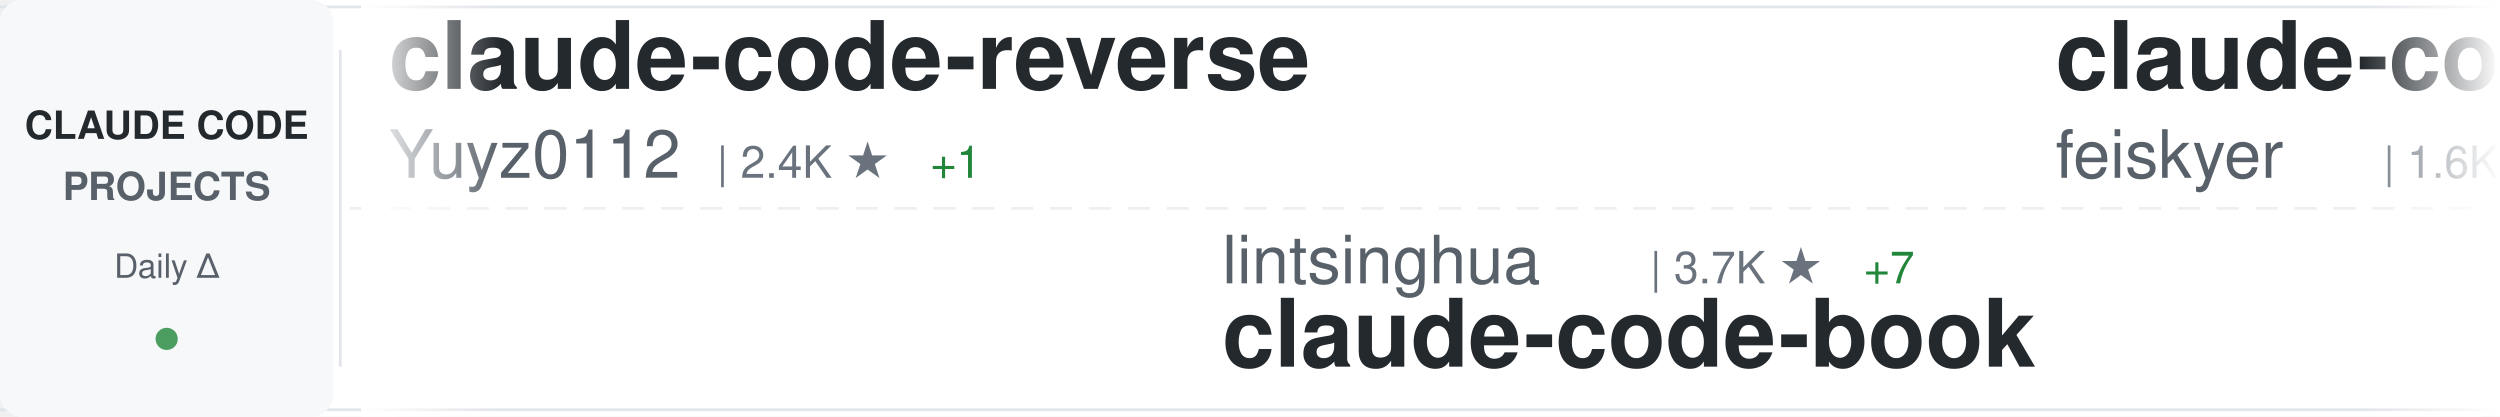
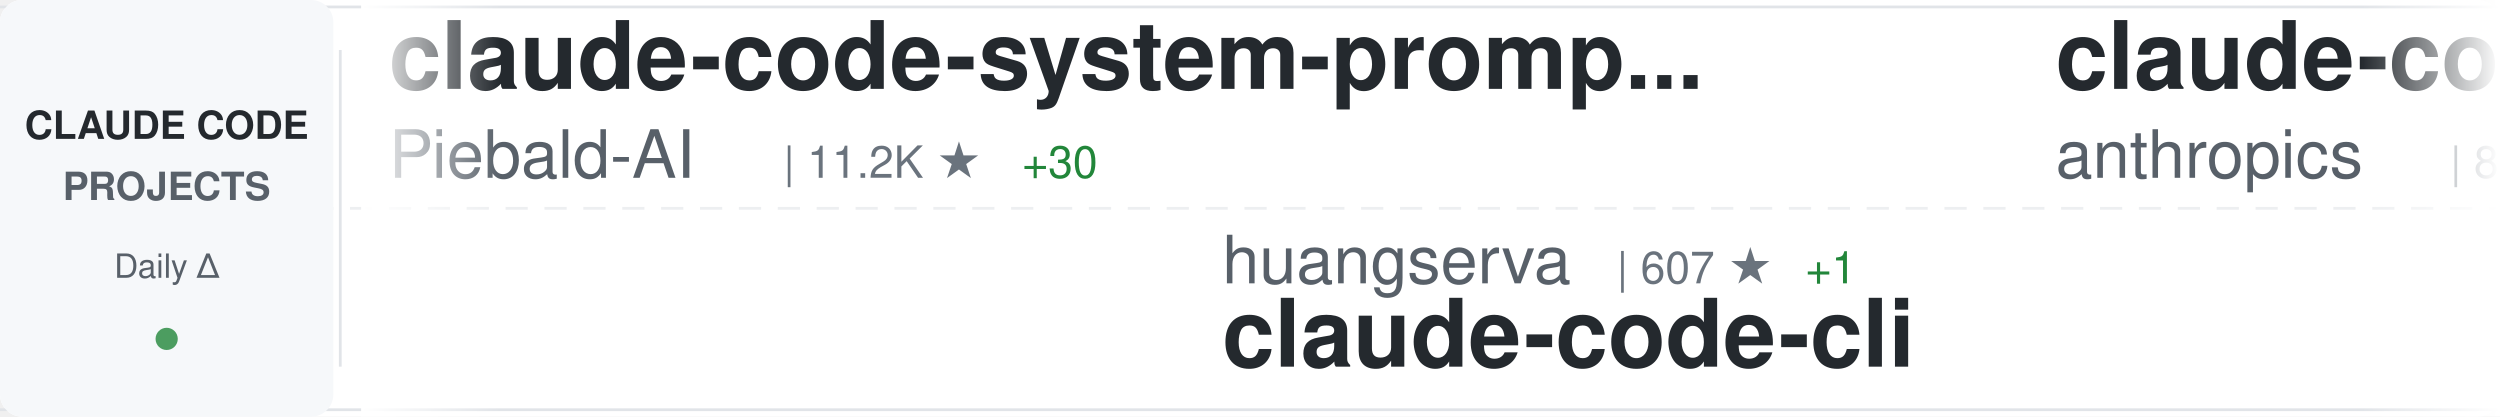
<svg xmlns="http://www.w3.org/2000/svg" width="900" height="150">
  <defs>
    <linearGradient id="awesomeLeftFade" x1="0%" y1="0%" x2="100%" y2="0%">
      <stop offset="0%" style="stop-color:#ffffff;stop-opacity:1" />
      <stop offset="100%" style="stop-color:#ffffff;stop-opacity:0" />
    </linearGradient>
    <linearGradient id="awesomeRightFade" x1="0%" y1="0%" x2="100%" y2="0%">
      <stop offset="0%" style="stop-color:#ffffff;stop-opacity:0" />
      <stop offset="100%" style="stop-color:#ffffff;stop-opacity:1" />
    </linearGradient>
  </defs>
  <rect width="900" height="150" fill="#ffffff" rx="8" />
  <rect x="0" y="2" width="900" height="1" fill="#e1e4e8" />
  <rect x="0" y="147" width="900" height="1" fill="#e1e4e8" />
  <line x1="0" y1="75" x2="900" y2="75" stroke="#e1e4e8" stroke-width="1" stroke-dasharray="8 6" opacity="0.6" />
  <rect x="0" y="0" width="120" height="150" fill="#f6f8fa" rx="8" />
  <text x="60" y="50" font-family="-apple-system, BlinkMacSystemFont, 'Segoe UI', Helvetica, Arial, sans-serif" font-size="14" font-weight="600" fill="#24292e" text-anchor="middle">CLAUDE CODE</text>
  <text x="60" y="72" font-family="-apple-system, BlinkMacSystemFont, 'Segoe UI', Helvetica, Arial, sans-serif" font-size="14" font-weight="600" fill="#586069" text-anchor="middle">PROJECTS</text>
  <text x="60" y="100" font-family="-apple-system, BlinkMacSystemFont, 'Segoe UI', Helvetica, Arial, sans-serif" font-size="12" font-weight="500" fill="#586069" text-anchor="middle">Daily Δ</text>
  <circle cx="60" cy="122" r="4" fill="#22863a" opacity="0.8" />
  <rect x="122" y="18" width="1" height="114" fill="#e1e4e8" />
  <clipPath id="awesomeTickerClip">
    <rect x="130" y="0" width="770" height="150" />
  </clipPath>
  <g clip-path="url(#awesomeTickerClip)">
    <g id="awesomeTickerItems">
      <animateTransform attributeName="transform" attributeType="XML" type="translate" from="0 0" to="-3000 0" dur="54s" repeatCount="indefinite" />
      <g transform="translate(0, 0)">
-         <text x="140" y="32" font-family="-apple-system, BlinkMacSystemFont, 'Segoe UI', Helvetica, Arial, sans-serif" font-size="34" font-weight="600" fill="#24292e">claude-code-reverse</text>
-         <text x="140" y="64" font-family="-apple-system, BlinkMacSystemFont, 'Segoe UI', Helvetica, Arial, sans-serif" font-size="24" font-weight="400" fill="#586069">Yuyz0112</text>
-         <text x="258" y="64" font-family="-apple-system, BlinkMacSystemFont, 'Segoe UI', Helvetica, Arial, sans-serif" font-size="16" font-weight="500" fill="#6a737d">| 2.4K ★</text>
-         <text x="335" y="64" font-family="-apple-system, BlinkMacSystemFont, 'Segoe UI', Helvetica, Arial, sans-serif" font-size="16" font-weight="500" fill="#22863a"> +1</text>
+         <text x="140" y="32" font-family="-apple-system, BlinkMacSystemFont, 'Segoe UI', Helvetica, Arial, sans-serif" font-size="34" font-weight="600" fill="#24292e">claude-code-system-promp...</text>
+         <text x="140" y="64" font-family="-apple-system, BlinkMacSystemFont, 'Segoe UI', Helvetica, Arial, sans-serif" font-size="24" font-weight="400" fill="#586069">Piebald-AI</text>
+         <text x="282" y="64" font-family="-apple-system, BlinkMacSystemFont, 'Segoe UI', Helvetica, Arial, sans-serif" font-size="16" font-weight="500" fill="#6a737d">| 11.2K ★</text>
+         <text x="368" y="64" font-family="-apple-system, BlinkMacSystemFont, 'Segoe UI', Helvetica, Arial, sans-serif" font-size="16" font-weight="500" fill="#22863a"> +30</text>
      </g>
      <g transform="translate(300, 0)">
-         <text x="140" y="102" font-family="-apple-system, BlinkMacSystemFont, 'Segoe UI', Helvetica, Arial, sans-serif" font-size="24" font-weight="400" fill="#586069">lintsinghua</text>
-         <text x="294" y="102" font-family="-apple-system, BlinkMacSystemFont, 'Segoe UI', Helvetica, Arial, sans-serif" font-size="16" font-weight="500" fill="#6a737d">| 3.7K ★</text>
-         <text x="371" y="102" font-family="-apple-system, BlinkMacSystemFont, 'Segoe UI', Helvetica, Arial, sans-serif" font-size="16" font-weight="500" fill="#22863a"> +7</text>
-         <text x="140" y="132" font-family="-apple-system, BlinkMacSystemFont, 'Segoe UI', Helvetica, Arial, sans-serif" font-size="34" font-weight="600" fill="#24292e">claude-code-book</text>
+         <text x="140" y="102" font-family="-apple-system, BlinkMacSystemFont, 'Segoe UI', Helvetica, Arial, sans-serif" font-size="24" font-weight="400" fill="#586069">huangserva</text>
+         <text x="282" y="102" font-family="-apple-system, BlinkMacSystemFont, 'Segoe UI', Helvetica, Arial, sans-serif" font-size="16" font-weight="500" fill="#6a737d">| 607 ★</text>
+         <text x="350" y="102" font-family="-apple-system, BlinkMacSystemFont, 'Segoe UI', Helvetica, Arial, sans-serif" font-size="16" font-weight="500" fill="#22863a"> +1</text>
+         <text x="140" y="132" font-family="-apple-system, BlinkMacSystemFont, 'Segoe UI', Helvetica, Arial, sans-serif" font-size="34" font-weight="600" fill="#24292e">claude-code-cli</text>
      </g>
      <g transform="translate(600, 0)">
-         <text x="140" y="32" font-family="-apple-system, BlinkMacSystemFont, 'Segoe UI', Helvetica, Arial, sans-serif" font-size="34" font-weight="600" fill="#24292e">claude-code-settings</text>
-         <text x="140" y="64" font-family="-apple-system, BlinkMacSystemFont, 'Segoe UI', Helvetica, Arial, sans-serif" font-size="24" font-weight="400" fill="#586069">feiskyer</text>
-         <text x="258" y="64" font-family="-apple-system, BlinkMacSystemFont, 'Segoe UI', Helvetica, Arial, sans-serif" font-size="16" font-weight="500" fill="#6a737d">| 1.6K ★</text>
-         <text x="335" y="64" font-family="-apple-system, BlinkMacSystemFont, 'Segoe UI', Helvetica, Arial, sans-serif" font-size="16" font-weight="500" fill="#22863a"> +2</text>
+         <text x="140" y="32" font-family="-apple-system, BlinkMacSystemFont, 'Segoe UI', Helvetica, Arial, sans-serif" font-size="34" font-weight="600" fill="#24292e">claude-code-base-action</text>
+         <text x="140" y="64" font-family="-apple-system, BlinkMacSystemFont, 'Segoe UI', Helvetica, Arial, sans-serif" font-size="24" font-weight="400" fill="#586069">anthropics</text>
+         <text x="282" y="64" font-family="-apple-system, BlinkMacSystemFont, 'Segoe UI', Helvetica, Arial, sans-serif" font-size="16" font-weight="500" fill="#6a737d">| 883 ★</text>
      </g>
      <g transform="translate(900, 0)">
-         <text x="140" y="102" font-family="-apple-system, BlinkMacSystemFont, 'Segoe UI', Helvetica, Arial, sans-serif" font-size="24" font-weight="400" fill="#586069">ChinaSiro</text>
-         <text x="270" y="102" font-family="-apple-system, BlinkMacSystemFont, 'Segoe UI', Helvetica, Arial, sans-serif" font-size="16" font-weight="500" fill="#6a737d">| 9.4K ★</text>
-         <text x="347" y="102" font-family="-apple-system, BlinkMacSystemFont, 'Segoe UI', Helvetica, Arial, sans-serif" font-size="16" font-weight="500" fill="#22863a"> +8</text>
-         <text x="140" y="132" font-family="-apple-system, BlinkMacSystemFont, 'Segoe UI', Helvetica, Arial, sans-serif" font-size="34" font-weight="600" fill="#24292e">claude-code-sourcemap</text>
+         <text x="140" y="102" font-family="-apple-system, BlinkMacSystemFont, 'Segoe UI', Helvetica, Arial, sans-serif" font-size="24" font-weight="400" fill="#586069">andrew-kramer-inno</text>
+         <text x="378" y="102" font-family="-apple-system, BlinkMacSystemFont, 'Segoe UI', Helvetica, Arial, sans-serif" font-size="16" font-weight="500" fill="#6a737d">| 590 ★</text>
+         <text x="140" y="132" font-family="-apple-system, BlinkMacSystemFont, 'Segoe UI', Helvetica, Arial, sans-serif" font-size="34" font-weight="600" fill="#24292e">claude-code-source-build</text>
      </g>
      <g transform="translate(1200, 0)">
-         <text x="140" y="32" font-family="-apple-system, BlinkMacSystemFont, 'Segoe UI', Helvetica, Arial, sans-serif" font-size="34" font-weight="600" fill="#24292e">Claude-code</text>
-         <text x="140" y="64" font-family="-apple-system, BlinkMacSystemFont, 'Segoe UI', Helvetica, Arial, sans-serif" font-size="24" font-weight="400" fill="#586069">zstmfhy</text>
-         <text x="246" y="64" font-family="-apple-system, BlinkMacSystemFont, 'Segoe UI', Helvetica, Arial, sans-serif" font-size="16" font-weight="500" fill="#6a737d">| 190 ★</text>
+         <text x="140" y="32" font-family="-apple-system, BlinkMacSystemFont, 'Segoe UI', Helvetica, Arial, sans-serif" font-size="34" font-weight="600" fill="#24292e">claude-code-harness</text>
+         <text x="140" y="64" font-family="-apple-system, BlinkMacSystemFont, 'Segoe UI', Helvetica, Arial, sans-serif" font-size="24" font-weight="400" fill="#586069">Chachamaru127</text>
+         <text x="318" y="64" font-family="-apple-system, BlinkMacSystemFont, 'Segoe UI', Helvetica, Arial, sans-serif" font-size="16" font-weight="500" fill="#6a737d">| 2.8K ★</text>
+         <text x="395" y="64" font-family="-apple-system, BlinkMacSystemFont, 'Segoe UI', Helvetica, Arial, sans-serif" font-size="16" font-weight="500" fill="#22863a"> +8</text>
      </g>
      <g transform="translate(1500, 0)">
-         <text x="140" y="102" font-family="-apple-system, BlinkMacSystemFont, 'Segoe UI', Helvetica, Arial, sans-serif" font-size="24" font-weight="400" fill="#586069">disler</text>
-         <text x="234" y="102" font-family="-apple-system, BlinkMacSystemFont, 'Segoe UI', Helvetica, Arial, sans-serif" font-size="16" font-weight="500" fill="#6a737d">| 3.8K ★</text>
-         <text x="311" y="102" font-family="-apple-system, BlinkMacSystemFont, 'Segoe UI', Helvetica, Arial, sans-serif" font-size="16" font-weight="500" fill="#22863a"> +3</text>
-         <text x="140" y="132" font-family="-apple-system, BlinkMacSystemFont, 'Segoe UI', Helvetica, Arial, sans-serif" font-size="34" font-weight="600" fill="#24292e">claude-code-hooks-master...</text>
+         <text x="140" y="102" font-family="-apple-system, BlinkMacSystemFont, 'Segoe UI', Helvetica, Arial, sans-serif" font-size="24" font-weight="400" fill="#586069">hangsman</text>
+         <text x="258" y="102" font-family="-apple-system, BlinkMacSystemFont, 'Segoe UI', Helvetica, Arial, sans-serif" font-size="16" font-weight="500" fill="#6a737d">| 787 ★</text>
+         <text x="326" y="102" font-family="-apple-system, BlinkMacSystemFont, 'Segoe UI', Helvetica, Arial, sans-serif" font-size="16" font-weight="500" fill="#22863a"> +1</text>
+         <text x="140" y="132" font-family="-apple-system, BlinkMacSystemFont, 'Segoe UI', Helvetica, Arial, sans-serif" font-size="34" font-weight="600" fill="#24292e">claude-code-source</text>
      </g>
      <g transform="translate(1800, 0)">
-         <text x="140" y="32" font-family="-apple-system, BlinkMacSystemFont, 'Segoe UI', Helvetica, Arial, sans-serif" font-size="34" font-weight="600" fill="#24292e">my-claude-code-setup</text>
-         <text x="140" y="64" font-family="-apple-system, BlinkMacSystemFont, 'Segoe UI', Helvetica, Arial, sans-serif" font-size="24" font-weight="400" fill="#586069">centminmod</text>
-         <text x="282" y="64" font-family="-apple-system, BlinkMacSystemFont, 'Segoe UI', Helvetica, Arial, sans-serif" font-size="16" font-weight="500" fill="#6a737d">| 2.4K ★</text>
+         <text x="140" y="32" font-family="-apple-system, BlinkMacSystemFont, 'Segoe UI', Helvetica, Arial, sans-serif" font-size="34" font-weight="600" fill="#24292e">oh-my-claudecode</text>
+         <text x="140" y="64" font-family="-apple-system, BlinkMacSystemFont, 'Segoe UI', Helvetica, Arial, sans-serif" font-size="24" font-weight="400" fill="#586069">Yeachan-Heo</text>
+         <text x="294" y="64" font-family="-apple-system, BlinkMacSystemFont, 'Segoe UI', Helvetica, Arial, sans-serif" font-size="16" font-weight="500" fill="#6a737d">| 36.7K ★</text>
+         <text x="380" y="64" font-family="-apple-system, BlinkMacSystemFont, 'Segoe UI', Helvetica, Arial, sans-serif" font-size="16" font-weight="500" fill="#22863a"> +50</text>
      </g>
      <g transform="translate(2100, 0)">
-         <text x="140" y="102" font-family="-apple-system, BlinkMacSystemFont, 'Segoe UI', Helvetica, Arial, sans-serif" font-size="24" font-weight="400" fill="#586069">AICoderTudou</text>
-         <text x="306" y="102" font-family="-apple-system, BlinkMacSystemFont, 'Segoe UI', Helvetica, Arial, sans-serif" font-size="16" font-weight="500" fill="#6a737d">| 500 ★</text>
-         <text x="140" y="132" font-family="-apple-system, BlinkMacSystemFont, 'Segoe UI', Helvetica, Arial, sans-serif" font-size="34" font-weight="600" fill="#24292e">claude-code-tudou</text>
+         <text x="140" y="102" font-family="-apple-system, BlinkMacSystemFont, 'Segoe UI', Helvetica, Arial, sans-serif" font-size="24" font-weight="400" fill="#586069">alejandrobalderas</text>
+         <text x="366" y="102" font-family="-apple-system, BlinkMacSystemFont, 'Segoe UI', Helvetica, Arial, sans-serif" font-size="16" font-weight="500" fill="#6a737d">| 2.3K ★</text>
+         <text x="443" y="102" font-family="-apple-system, BlinkMacSystemFont, 'Segoe UI', Helvetica, Arial, sans-serif" font-size="16" font-weight="500" fill="#22863a"> +10</text>
+         <text x="140" y="132" font-family="-apple-system, BlinkMacSystemFont, 'Segoe UI', Helvetica, Arial, sans-serif" font-size="34" font-weight="600" fill="#24292e">claude-code-from-source</text>
      </g>
      <g transform="translate(2400, 0)">
-         <text x="140" y="32" font-family="-apple-system, BlinkMacSystemFont, 'Segoe UI', Helvetica, Arial, sans-serif" font-size="34" font-weight="600" fill="#24292e">claude-code-source-build</text>
-         <text x="140" y="64" font-family="-apple-system, BlinkMacSystemFont, 'Segoe UI', Helvetica, Arial, sans-serif" font-size="24" font-weight="400" fill="#586069">andrew-kramer-inno</text>
-         <text x="378" y="64" font-family="-apple-system, BlinkMacSystemFont, 'Segoe UI', Helvetica, Arial, sans-serif" font-size="16" font-weight="500" fill="#6a737d">| 590 ★</text>
+         <text x="140" y="32" font-family="-apple-system, BlinkMacSystemFont, 'Segoe UI', Helvetica, Arial, sans-serif" font-size="34" font-weight="600" fill="#24292e">awesome-claude-code</text>
+         <text x="140" y="64" font-family="-apple-system, BlinkMacSystemFont, 'Segoe UI', Helvetica, Arial, sans-serif" font-size="24" font-weight="400" fill="#586069">jqueryscript</text>
+         <text x="306" y="64" font-family="-apple-system, BlinkMacSystemFont, 'Segoe UI', Helvetica, Arial, sans-serif" font-size="16" font-weight="500" fill="#6a737d">| 429 ★</text>
+         <text x="374" y="64" font-family="-apple-system, BlinkMacSystemFont, 'Segoe UI', Helvetica, Arial, sans-serif" font-size="16" font-weight="500" fill="#22863a"> +2</text>
      </g>
      <g transform="translate(2700, 0)">
-         <text x="140" y="102" font-family="-apple-system, BlinkMacSystemFont, 'Segoe UI', Helvetica, Arial, sans-serif" font-size="24" font-weight="400" fill="#586069">ChrisWiles</text>
-         <text x="282" y="102" font-family="-apple-system, BlinkMacSystemFont, 'Segoe UI', Helvetica, Arial, sans-serif" font-size="16" font-weight="500" fill="#6a737d">| 6.0K ★</text>
-         <text x="359" y="102" font-family="-apple-system, BlinkMacSystemFont, 'Segoe UI', Helvetica, Arial, sans-serif" font-size="16" font-weight="500" fill="#22863a"> +1</text>
-         <text x="140" y="132" font-family="-apple-system, BlinkMacSystemFont, 'Segoe UI', Helvetica, Arial, sans-serif" font-size="34" font-weight="600" fill="#24292e">claude-code-showcase</text>
+         <text x="140" y="102" font-family="-apple-system, BlinkMacSystemFont, 'Segoe UI', Helvetica, Arial, sans-serif" font-size="24" font-weight="400" fill="#586069">1rgs</text>
+         <text x="210" y="102" font-family="-apple-system, BlinkMacSystemFont, 'Segoe UI', Helvetica, Arial, sans-serif" font-size="16" font-weight="500" fill="#6a737d">| 3.6K ★</text>
+         <text x="287" y="102" font-family="-apple-system, BlinkMacSystemFont, 'Segoe UI', Helvetica, Arial, sans-serif" font-size="16" font-weight="500" fill="#22863a"> +1</text>
+         <text x="140" y="132" font-family="-apple-system, BlinkMacSystemFont, 'Segoe UI', Helvetica, Arial, sans-serif" font-size="34" font-weight="600" fill="#24292e">claude-code-proxy</text>
      </g>
      <g transform="translate(3000, 0)">
-         <text x="140" y="32" font-family="-apple-system, BlinkMacSystemFont, 'Segoe UI', Helvetica, Arial, sans-serif" font-size="34" font-weight="600" fill="#24292e">claude-code-reverse</text>
-         <text x="140" y="64" font-family="-apple-system, BlinkMacSystemFont, 'Segoe UI', Helvetica, Arial, sans-serif" font-size="24" font-weight="400" fill="#586069">Yuyz0112</text>
-         <text x="258" y="64" font-family="-apple-system, BlinkMacSystemFont, 'Segoe UI', Helvetica, Arial, sans-serif" font-size="16" font-weight="500" fill="#6a737d">| 2.4K ★</text>
-         <text x="335" y="64" font-family="-apple-system, BlinkMacSystemFont, 'Segoe UI', Helvetica, Arial, sans-serif" font-size="16" font-weight="500" fill="#22863a"> +1</text>
+         <text x="140" y="32" font-family="-apple-system, BlinkMacSystemFont, 'Segoe UI', Helvetica, Arial, sans-serif" font-size="34" font-weight="600" fill="#24292e">claude-code-system-promp...</text>
+         <text x="140" y="64" font-family="-apple-system, BlinkMacSystemFont, 'Segoe UI', Helvetica, Arial, sans-serif" font-size="24" font-weight="400" fill="#586069">Piebald-AI</text>
+         <text x="282" y="64" font-family="-apple-system, BlinkMacSystemFont, 'Segoe UI', Helvetica, Arial, sans-serif" font-size="16" font-weight="500" fill="#6a737d">| 11.2K ★</text>
+         <text x="368" y="64" font-family="-apple-system, BlinkMacSystemFont, 'Segoe UI', Helvetica, Arial, sans-serif" font-size="16" font-weight="500" fill="#22863a"> +30</text>
      </g>
      <g transform="translate(3300, 0)">
-         <text x="140" y="102" font-family="-apple-system, BlinkMacSystemFont, 'Segoe UI', Helvetica, Arial, sans-serif" font-size="24" font-weight="400" fill="#586069">lintsinghua</text>
-         <text x="294" y="102" font-family="-apple-system, BlinkMacSystemFont, 'Segoe UI', Helvetica, Arial, sans-serif" font-size="16" font-weight="500" fill="#6a737d">| 3.7K ★</text>
-         <text x="371" y="102" font-family="-apple-system, BlinkMacSystemFont, 'Segoe UI', Helvetica, Arial, sans-serif" font-size="16" font-weight="500" fill="#22863a"> +7</text>
-         <text x="140" y="132" font-family="-apple-system, BlinkMacSystemFont, 'Segoe UI', Helvetica, Arial, sans-serif" font-size="34" font-weight="600" fill="#24292e">claude-code-book</text>
+         <text x="140" y="102" font-family="-apple-system, BlinkMacSystemFont, 'Segoe UI', Helvetica, Arial, sans-serif" font-size="24" font-weight="400" fill="#586069">huangserva</text>
+         <text x="282" y="102" font-family="-apple-system, BlinkMacSystemFont, 'Segoe UI', Helvetica, Arial, sans-serif" font-size="16" font-weight="500" fill="#6a737d">| 607 ★</text>
+         <text x="350" y="102" font-family="-apple-system, BlinkMacSystemFont, 'Segoe UI', Helvetica, Arial, sans-serif" font-size="16" font-weight="500" fill="#22863a"> +1</text>
+         <text x="140" y="132" font-family="-apple-system, BlinkMacSystemFont, 'Segoe UI', Helvetica, Arial, sans-serif" font-size="34" font-weight="600" fill="#24292e">claude-code-cli</text>
      </g>
      <g transform="translate(3600, 0)">
-         <text x="140" y="32" font-family="-apple-system, BlinkMacSystemFont, 'Segoe UI', Helvetica, Arial, sans-serif" font-size="34" font-weight="600" fill="#24292e">claude-code-settings</text>
-         <text x="140" y="64" font-family="-apple-system, BlinkMacSystemFont, 'Segoe UI', Helvetica, Arial, sans-serif" font-size="24" font-weight="400" fill="#586069">feiskyer</text>
-         <text x="258" y="64" font-family="-apple-system, BlinkMacSystemFont, 'Segoe UI', Helvetica, Arial, sans-serif" font-size="16" font-weight="500" fill="#6a737d">| 1.6K ★</text>
-         <text x="335" y="64" font-family="-apple-system, BlinkMacSystemFont, 'Segoe UI', Helvetica, Arial, sans-serif" font-size="16" font-weight="500" fill="#22863a"> +2</text>
+         <text x="140" y="32" font-family="-apple-system, BlinkMacSystemFont, 'Segoe UI', Helvetica, Arial, sans-serif" font-size="34" font-weight="600" fill="#24292e">claude-code-base-action</text>
+         <text x="140" y="64" font-family="-apple-system, BlinkMacSystemFont, 'Segoe UI', Helvetica, Arial, sans-serif" font-size="24" font-weight="400" fill="#586069">anthropics</text>
+         <text x="282" y="64" font-family="-apple-system, BlinkMacSystemFont, 'Segoe UI', Helvetica, Arial, sans-serif" font-size="16" font-weight="500" fill="#6a737d">| 883 ★</text>
      </g>
      <g transform="translate(3900, 0)">
-         <text x="140" y="102" font-family="-apple-system, BlinkMacSystemFont, 'Segoe UI', Helvetica, Arial, sans-serif" font-size="24" font-weight="400" fill="#586069">ChinaSiro</text>
-         <text x="270" y="102" font-family="-apple-system, BlinkMacSystemFont, 'Segoe UI', Helvetica, Arial, sans-serif" font-size="16" font-weight="500" fill="#6a737d">| 9.4K ★</text>
-         <text x="347" y="102" font-family="-apple-system, BlinkMacSystemFont, 'Segoe UI', Helvetica, Arial, sans-serif" font-size="16" font-weight="500" fill="#22863a"> +8</text>
-         <text x="140" y="132" font-family="-apple-system, BlinkMacSystemFont, 'Segoe UI', Helvetica, Arial, sans-serif" font-size="34" font-weight="600" fill="#24292e">claude-code-sourcemap</text>
+         <text x="140" y="102" font-family="-apple-system, BlinkMacSystemFont, 'Segoe UI', Helvetica, Arial, sans-serif" font-size="24" font-weight="400" fill="#586069">andrew-kramer-inno</text>
+         <text x="378" y="102" font-family="-apple-system, BlinkMacSystemFont, 'Segoe UI', Helvetica, Arial, sans-serif" font-size="16" font-weight="500" fill="#6a737d">| 590 ★</text>
+         <text x="140" y="132" font-family="-apple-system, BlinkMacSystemFont, 'Segoe UI', Helvetica, Arial, sans-serif" font-size="34" font-weight="600" fill="#24292e">claude-code-source-build</text>
      </g>
    </g>
  </g>
  <rect x="130" y="0" width="50" height="150" fill="url(#awesomeLeftFade)" />
  <rect x="850" y="0" width="50" height="150" fill="url(#awesomeRightFade)" />
</svg>
